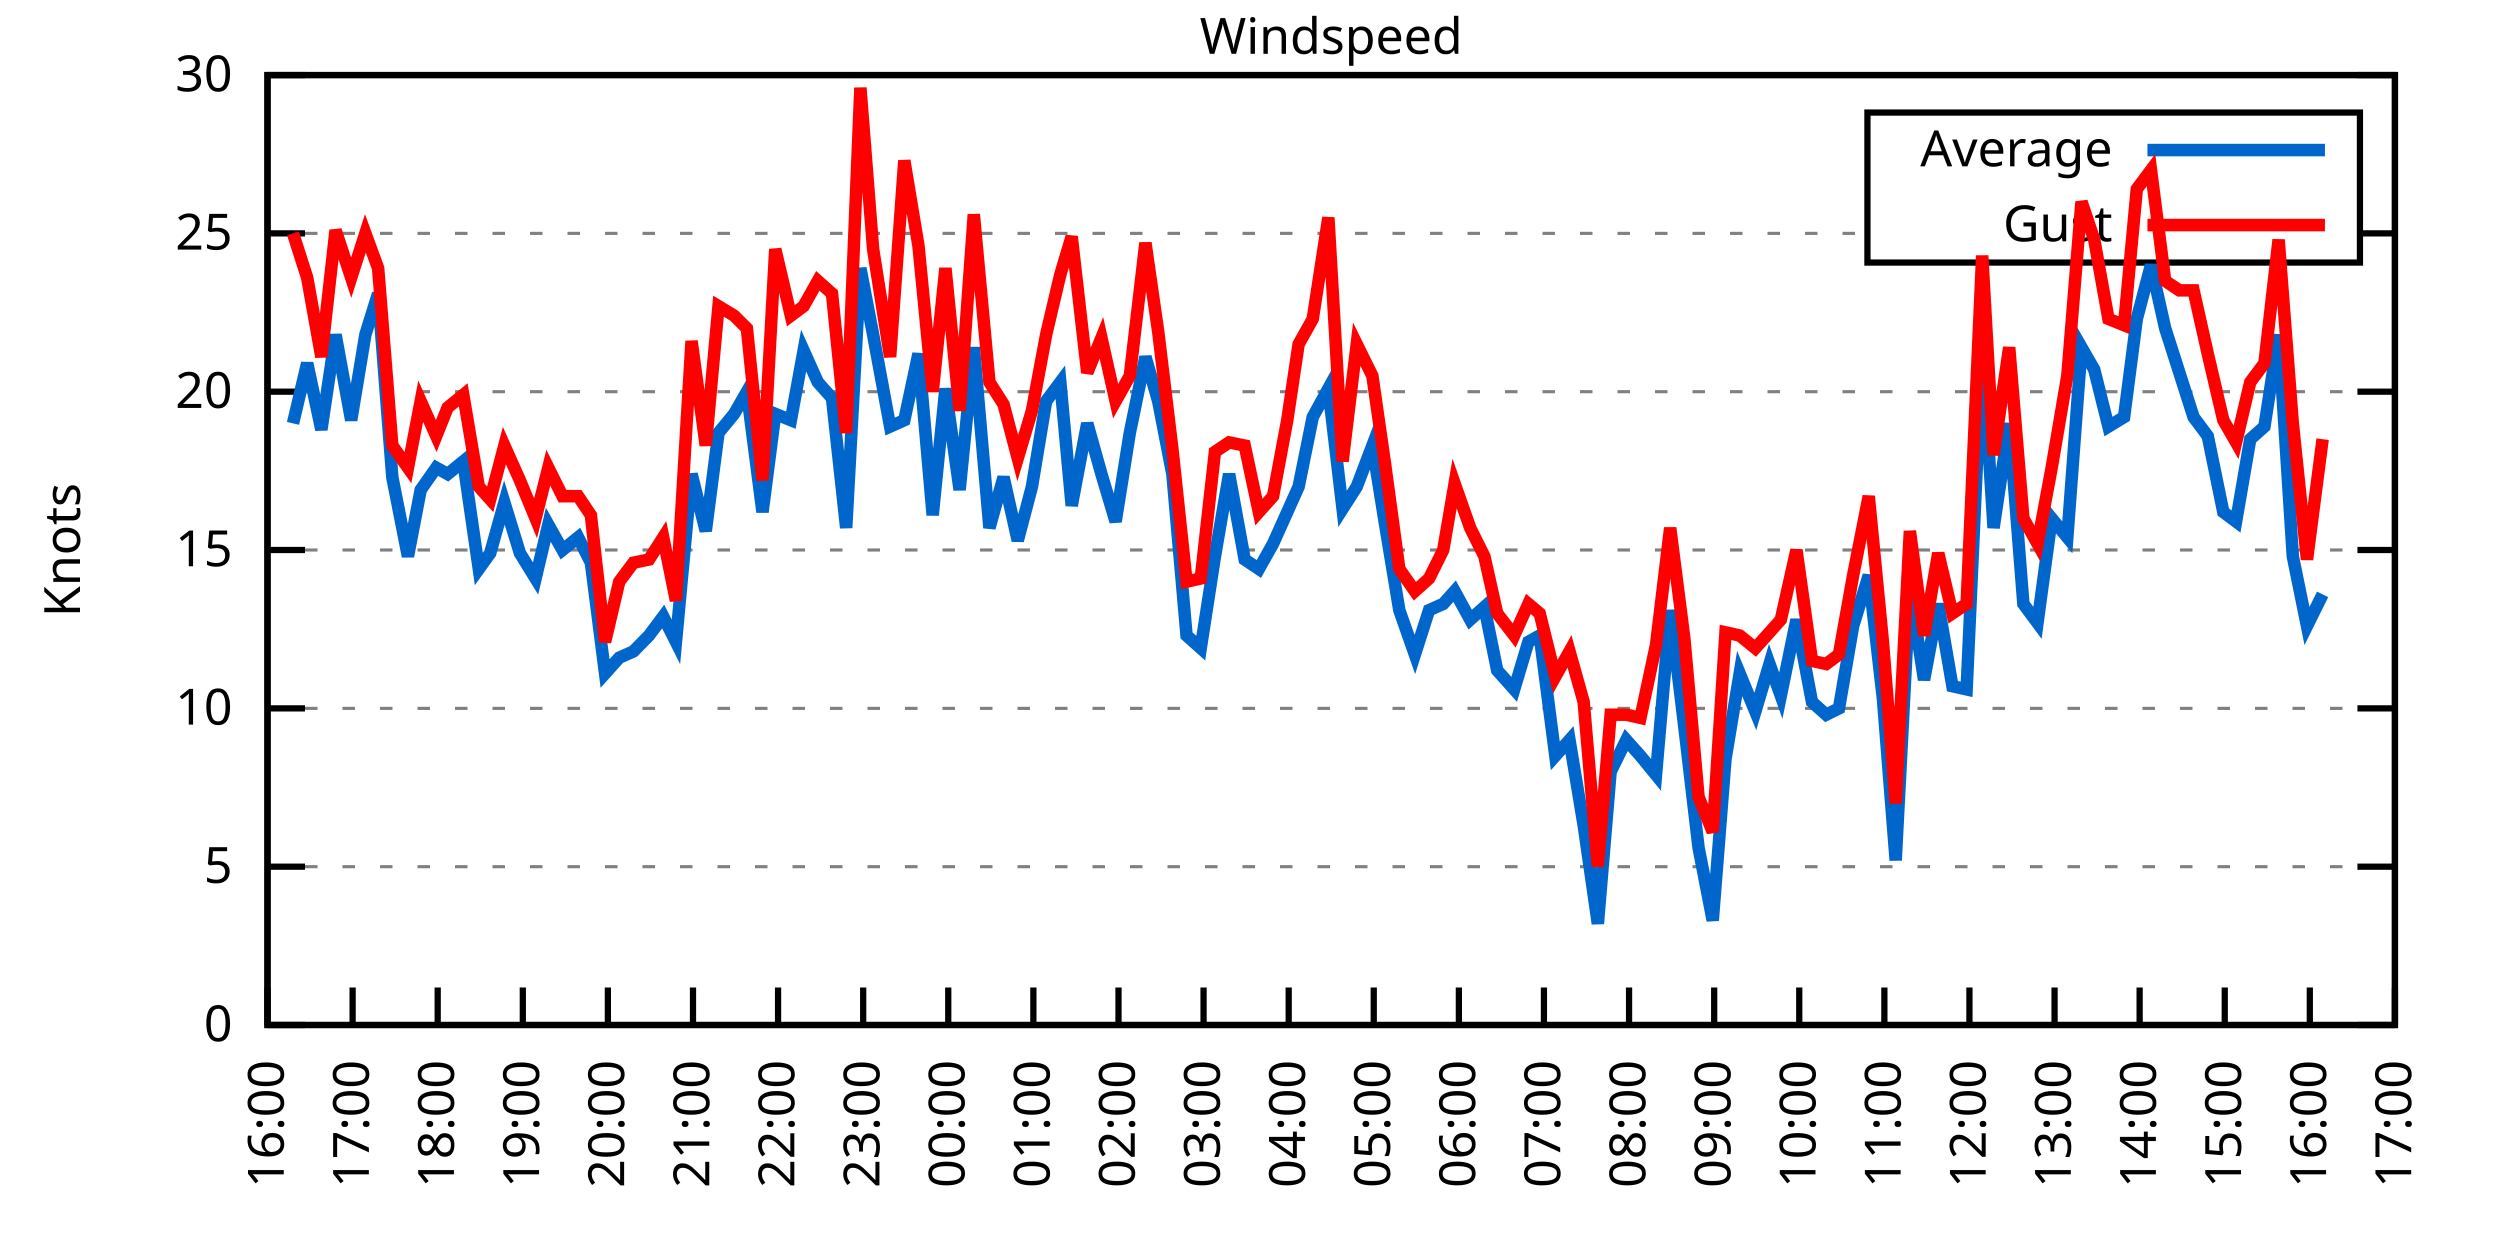
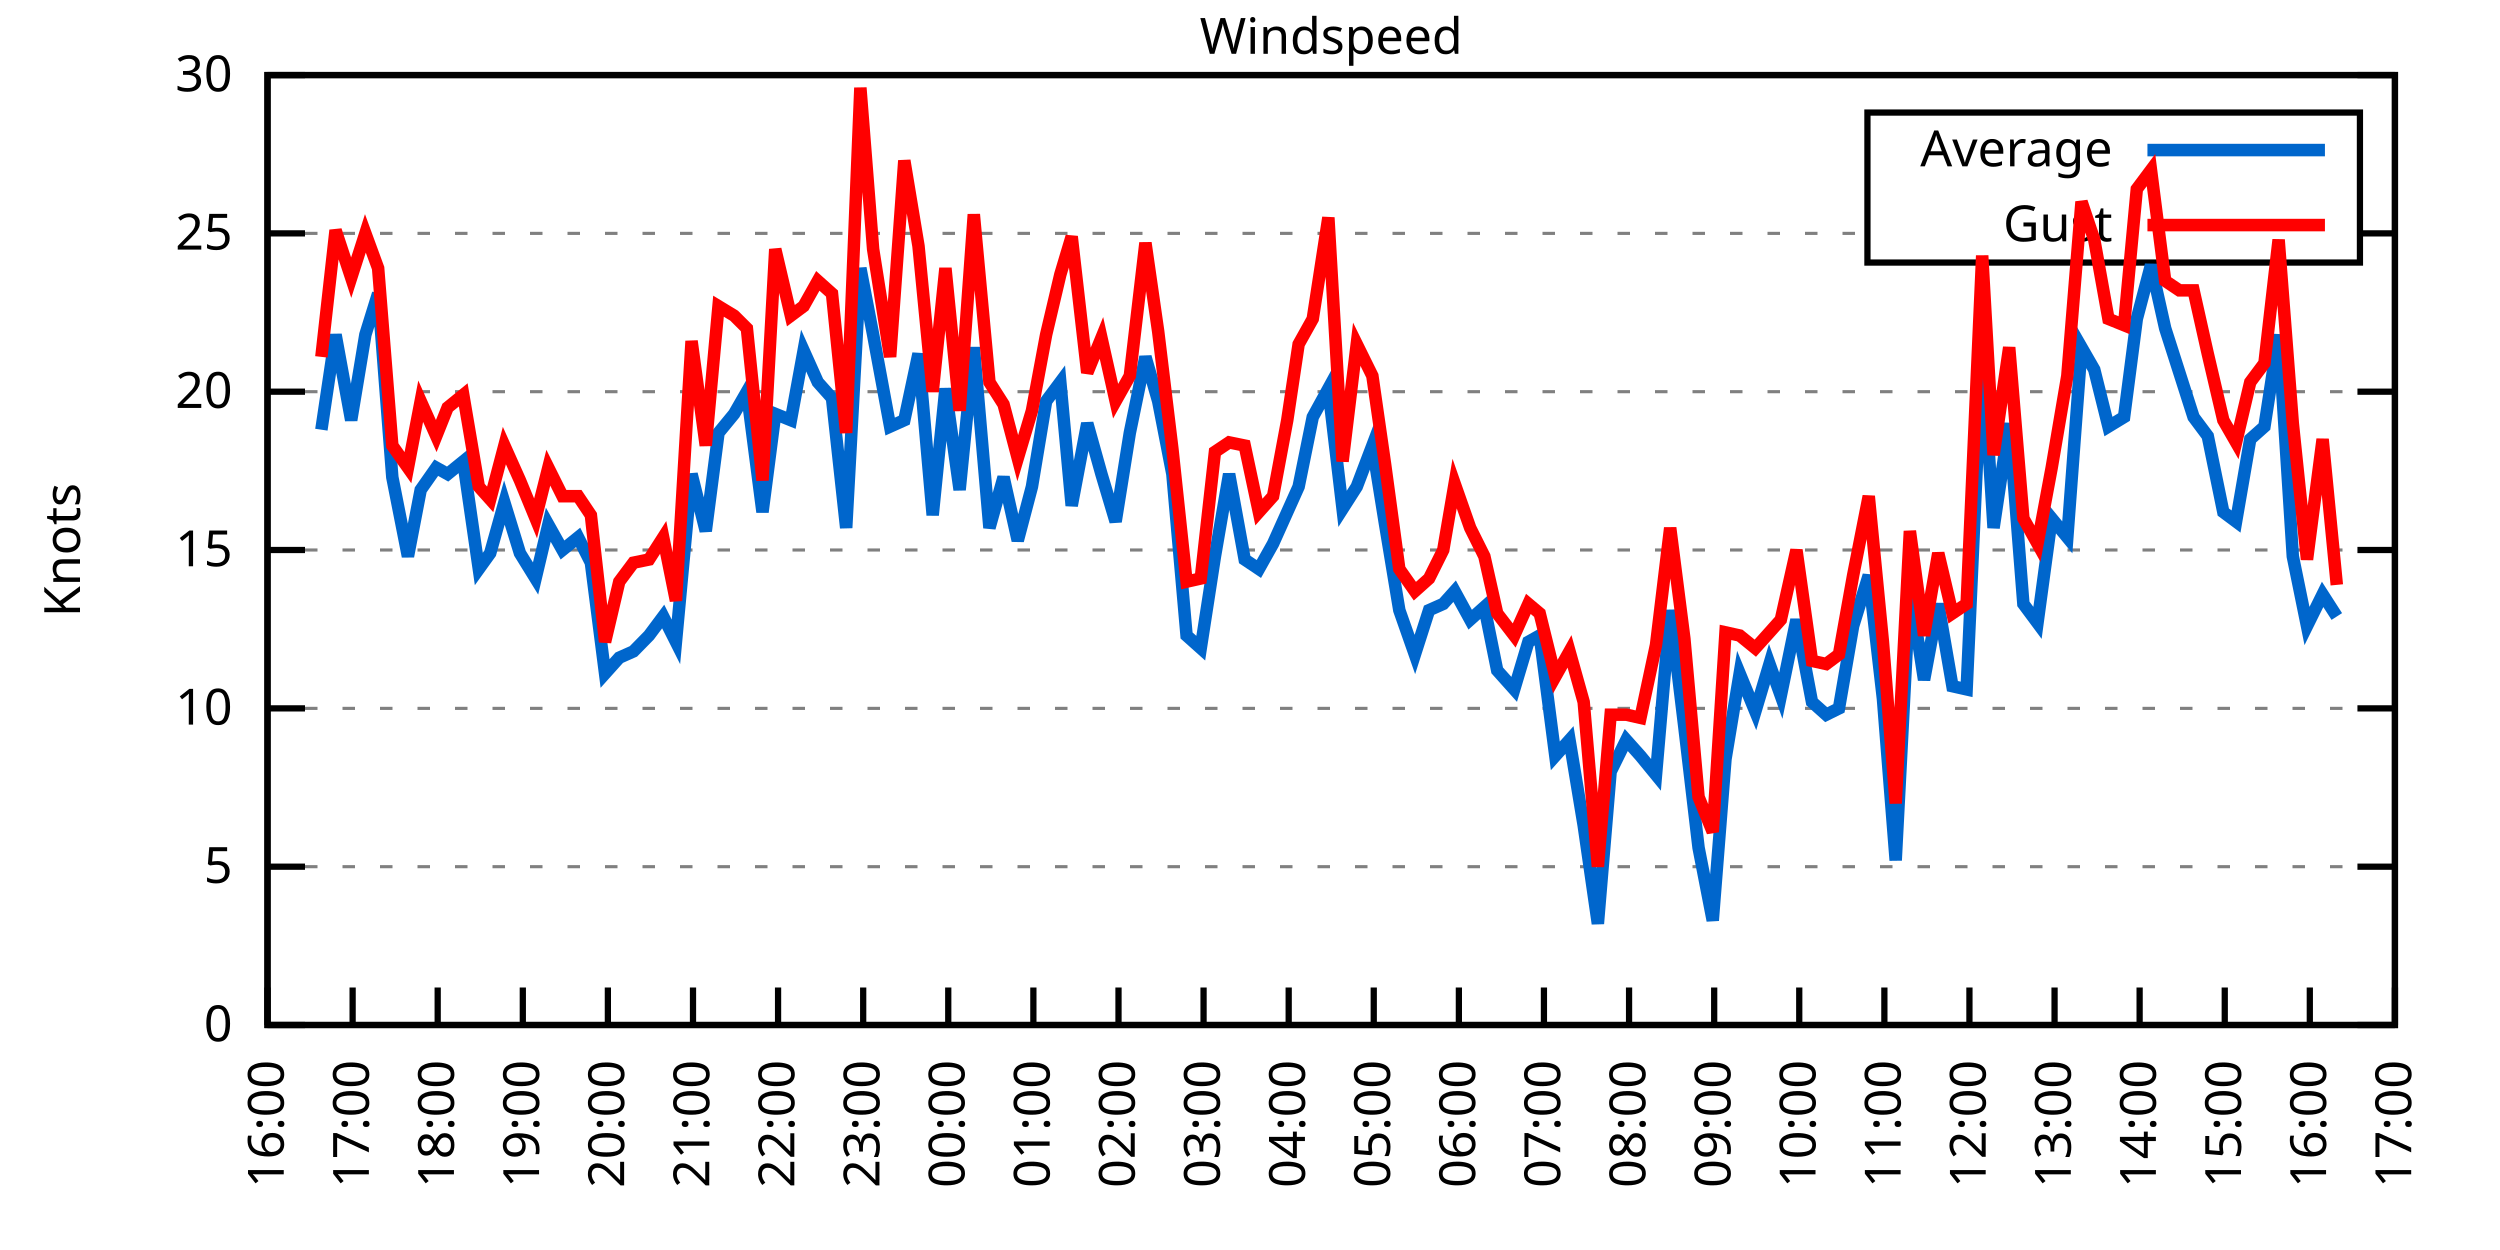
<svg xmlns="http://www.w3.org/2000/svg" xmlns:xlink="http://www.w3.org/1999/xlink" width="400" height="200" viewBox="0 0 400 200">
  <g id="gnuplot_canvas">
    <rect x="0" y="0" width="400" height="200" fill="none" />
    <defs>
      <circle id="gpDot" r="0.5" stroke-width="0.5" stroke="currentColor" />
      <path id="gpPt0" stroke-width="0.333" stroke="currentColor" d="M-1,0 h2 M0,-1 v2" />
      <path id="gpPt1" stroke-width="0.333" stroke="currentColor" d="M-1,-1 L1,1 M1,-1 L-1,1" />
      <path id="gpPt2" stroke-width="0.333" stroke="currentColor" d="M-1,0 L1,0 M0,-1 L0,1 M-1,-1 L1,1 M-1,1 L1,-1" />
      <rect id="gpPt3" stroke-width="0.333" stroke="currentColor" x="-1" y="-1" width="2" height="2" />
      <rect id="gpPt4" stroke-width="0.333" stroke="currentColor" fill="currentColor" x="-1" y="-1" width="2" height="2" />
      <circle id="gpPt5" stroke-width="0.333" stroke="currentColor" cx="0" cy="0" r="1" />
      <use xlink:href="#gpPt5" id="gpPt6" fill="currentColor" stroke="none" />
      <path id="gpPt7" stroke-width="0.333" stroke="currentColor" d="M0,-1.33 L-1.33,0.67 L1.33,0.67 z" />
      <use xlink:href="#gpPt7" id="gpPt8" fill="currentColor" stroke="none" />
      <use xlink:href="#gpPt7" id="gpPt9" stroke="currentColor" transform="rotate(180)" />
      <use xlink:href="#gpPt9" id="gpPt10" fill="currentColor" stroke="none" />
      <use xlink:href="#gpPt3" id="gpPt11" stroke="currentColor" transform="rotate(45)" />
      <use xlink:href="#gpPt11" id="gpPt12" fill="currentColor" stroke="none" />
      <path id="gpPt13" stroke-width="0.333" stroke="currentColor" d="M0,1.330 L1.265,0.411 L0.782,-1.067 L-0.782,-1.076 L-1.265,0.411 z" />
      <use xlink:href="#gpPt13" id="gpPt14" fill="currentColor" stroke="none" />
      <filter id="textbox" filterUnits="objectBoundingBox" x="0" y="0" height="1" width="1">
        <feFlood flood-color="white" flood-opacity="1" result="bgnd" />
        <feComposite in="SourceGraphic" in2="bgnd" operator="atop" />
      </filter>
      <filter id="greybox" filterUnits="objectBoundingBox" x="0" y="0" height="1" width="1">
        <feFlood flood-color="lightgrey" flood-opacity="1" result="grey" />
        <feComposite in="SourceGraphic" in2="grey" operator="atop" />
      </filter>
    </defs>
    <g fill="none" color="white" stroke="currentColor" stroke-width="1.00" stroke-linecap="butt" stroke-linejoin="miter">
</g>
    <g fill="none" color="black" stroke="currentColor" stroke-width="1.00" stroke-linecap="butt" stroke-linejoin="miter">
      <g stroke="none" shape-rendering="crispEdges">
        <polygon fill="rgb(255, 255, 255)" points="42.80,164.00 383.18,164.00 383.18,12.02 42.80,12.02 " />
      </g>
    </g>
    <g fill="none" color="black" stroke="currentColor" stroke-width="1.00" stroke-linecap="butt" stroke-linejoin="miter">
</g>
    <g fill="none" color="black" stroke="black" stroke-width="0.50" stroke-linecap="butt" stroke-linejoin="miter">
</g>
    <g fill="none" color="gray" stroke="currentColor" stroke-width="0.50" stroke-linecap="butt" stroke-linejoin="miter">
      <path stroke="gray" stroke-dasharray="2,4" class="gridline" d="M42.80,164.00 L383.19,164.00  " />
    </g>
    <g fill="none" color="gray" stroke="gray" stroke-width="1.00" stroke-linecap="butt" stroke-linejoin="miter">
</g>
    <g fill="none" color="black" stroke="currentColor" stroke-width="1.00" stroke-linecap="butt" stroke-linejoin="miter">
      <path stroke="black" d="M42.80,164.00 L48.80,164.00 M383.19,164.00 L377.19,164.00  " />
      <g transform="translate(37.20,166.60)" stroke="none" fill="black" font-family="Sans" font-size="8.00" text-anchor="end">
        <text>
          <tspan font-family="Sans"> 0</tspan>
        </text>
      </g>
    </g>
    <g fill="none" color="black" stroke="currentColor" stroke-width="1.00" stroke-linecap="butt" stroke-linejoin="miter">
</g>
    <g fill="none" color="black" stroke="black" stroke-width="0.50" stroke-linecap="butt" stroke-linejoin="miter">
</g>
    <g fill="none" color="gray" stroke="currentColor" stroke-width="0.50" stroke-linecap="butt" stroke-linejoin="miter">
      <path stroke="gray" stroke-dasharray="2,4" class="gridline" d="M42.80,138.67 L383.19,138.67  " />
    </g>
    <g fill="none" color="gray" stroke="gray" stroke-width="1.00" stroke-linecap="butt" stroke-linejoin="miter">
</g>
    <g fill="none" color="black" stroke="currentColor" stroke-width="1.00" stroke-linecap="butt" stroke-linejoin="miter">
      <path stroke="black" d="M42.80,138.67 L48.80,138.67 M383.19,138.67 L377.19,138.67  " />
      <g transform="translate(37.20,141.27)" stroke="none" fill="black" font-family="Sans" font-size="8.00" text-anchor="end">
        <text>
          <tspan font-family="Sans"> 5</tspan>
        </text>
      </g>
    </g>
    <g fill="none" color="black" stroke="currentColor" stroke-width="1.00" stroke-linecap="butt" stroke-linejoin="miter">
</g>
    <g fill="none" color="black" stroke="black" stroke-width="0.50" stroke-linecap="butt" stroke-linejoin="miter">
</g>
    <g fill="none" color="gray" stroke="currentColor" stroke-width="0.50" stroke-linecap="butt" stroke-linejoin="miter">
      <path stroke="gray" stroke-dasharray="2,4" class="gridline" d="M42.80,113.34 L383.19,113.34  " />
    </g>
    <g fill="none" color="gray" stroke="gray" stroke-width="1.00" stroke-linecap="butt" stroke-linejoin="miter">
</g>
    <g fill="none" color="black" stroke="currentColor" stroke-width="1.00" stroke-linecap="butt" stroke-linejoin="miter">
      <path stroke="black" d="M42.80,113.34 L48.80,113.34 M383.19,113.34 L377.19,113.34  " />
      <g transform="translate(37.20,115.94)" stroke="none" fill="black" font-family="Sans" font-size="8.00" text-anchor="end">
        <text>
          <tspan font-family="Sans"> 10</tspan>
        </text>
      </g>
    </g>
    <g fill="none" color="black" stroke="currentColor" stroke-width="1.00" stroke-linecap="butt" stroke-linejoin="miter">
</g>
    <g fill="none" color="black" stroke="black" stroke-width="0.50" stroke-linecap="butt" stroke-linejoin="miter">
</g>
    <g fill="none" color="gray" stroke="currentColor" stroke-width="0.50" stroke-linecap="butt" stroke-linejoin="miter">
      <path stroke="gray" stroke-dasharray="2,4" class="gridline" d="M42.80,88.00 L383.19,88.00  " />
    </g>
    <g fill="none" color="gray" stroke="gray" stroke-width="1.00" stroke-linecap="butt" stroke-linejoin="miter">
</g>
    <g fill="none" color="black" stroke="currentColor" stroke-width="1.00" stroke-linecap="butt" stroke-linejoin="miter">
      <path stroke="black" d="M42.80,88.00 L48.80,88.00 M383.19,88.00 L377.19,88.00  " />
      <g transform="translate(37.20,90.60)" stroke="none" fill="black" font-family="Sans" font-size="8.00" text-anchor="end">
        <text>
          <tspan font-family="Sans"> 15</tspan>
        </text>
      </g>
    </g>
    <g fill="none" color="black" stroke="currentColor" stroke-width="1.00" stroke-linecap="butt" stroke-linejoin="miter">
</g>
    <g fill="none" color="black" stroke="black" stroke-width="0.50" stroke-linecap="butt" stroke-linejoin="miter">
</g>
    <g fill="none" color="gray" stroke="currentColor" stroke-width="0.50" stroke-linecap="butt" stroke-linejoin="miter">
      <path stroke="gray" stroke-dasharray="2,4" class="gridline" d="M42.80,62.67 L383.19,62.67  " />
    </g>
    <g fill="none" color="gray" stroke="gray" stroke-width="1.00" stroke-linecap="butt" stroke-linejoin="miter">
</g>
    <g fill="none" color="black" stroke="currentColor" stroke-width="1.00" stroke-linecap="butt" stroke-linejoin="miter">
      <path stroke="black" d="M42.80,62.67 L48.80,62.67 M383.19,62.67 L377.19,62.67  " />
      <g transform="translate(37.20,65.27)" stroke="none" fill="black" font-family="Sans" font-size="8.00" text-anchor="end">
        <text>
          <tspan font-family="Sans"> 20</tspan>
        </text>
      </g>
    </g>
    <g fill="none" color="black" stroke="currentColor" stroke-width="1.00" stroke-linecap="butt" stroke-linejoin="miter">
</g>
    <g fill="none" color="black" stroke="black" stroke-width="0.50" stroke-linecap="butt" stroke-linejoin="miter">
</g>
    <g fill="none" color="gray" stroke="currentColor" stroke-width="0.50" stroke-linecap="butt" stroke-linejoin="miter">
      <path stroke="gray" stroke-dasharray="2,4" class="gridline" d="M42.80,37.34 L298.79,37.34 M377.59,37.34 L383.19,37.34  " />
    </g>
    <g fill="none" color="gray" stroke="gray" stroke-width="1.00" stroke-linecap="butt" stroke-linejoin="miter">
</g>
    <g fill="none" color="black" stroke="currentColor" stroke-width="1.00" stroke-linecap="butt" stroke-linejoin="miter">
      <path stroke="black" d="M42.80,37.34 L48.80,37.34 M383.19,37.34 L377.19,37.34  " />
      <g transform="translate(37.20,39.94)" stroke="none" fill="black" font-family="Sans" font-size="8.00" text-anchor="end">
        <text>
          <tspan font-family="Sans"> 25</tspan>
        </text>
      </g>
    </g>
    <g fill="none" color="black" stroke="currentColor" stroke-width="1.00" stroke-linecap="butt" stroke-linejoin="miter">
</g>
    <g fill="none" color="black" stroke="black" stroke-width="0.50" stroke-linecap="butt" stroke-linejoin="miter">
</g>
    <g fill="none" color="gray" stroke="currentColor" stroke-width="0.50" stroke-linecap="butt" stroke-linejoin="miter">
      <path stroke="gray" stroke-dasharray="2,4" class="gridline" d="M42.80,12.01 L383.19,12.01  " />
    </g>
    <g fill="none" color="gray" stroke="gray" stroke-width="1.00" stroke-linecap="butt" stroke-linejoin="miter">
</g>
    <g fill="none" color="black" stroke="currentColor" stroke-width="1.00" stroke-linecap="butt" stroke-linejoin="miter">
      <path stroke="black" d="M42.80,12.01 L48.80,12.01 M383.19,12.01 L377.19,12.01  " />
      <g transform="translate(37.20,14.61)" stroke="none" fill="black" font-family="Sans" font-size="8.00" text-anchor="end">
        <text>
          <tspan font-family="Sans"> 30</tspan>
        </text>
      </g>
    </g>
    <g fill="none" color="black" stroke="currentColor" stroke-width="1.00" stroke-linecap="butt" stroke-linejoin="miter">
      <path stroke="black" d="M42.80,164.00 L42.80,158.00  " />
      <g transform="translate(45.40,169.60) rotate(270.00)" stroke="none" fill="black" font-family="Sans" font-size="8.00" text-anchor="end">
        <text>
          <tspan font-family="Sans">16:00</tspan>
        </text>
      </g>
    </g>
    <g fill="none" color="black" stroke="currentColor" stroke-width="1.00" stroke-linecap="butt" stroke-linejoin="miter">
      <path stroke="black" d="M56.42,164.00 L56.42,158.00  " />
      <g transform="translate(59.02,169.60) rotate(270.00)" stroke="none" fill="black" font-family="Sans" font-size="8.00" text-anchor="end">
        <text>
          <tspan font-family="Sans">17:00</tspan>
        </text>
      </g>
    </g>
    <g fill="none" color="black" stroke="currentColor" stroke-width="1.00" stroke-linecap="butt" stroke-linejoin="miter">
      <path stroke="black" d="M70.03,164.00 L70.03,158.00  " />
      <g transform="translate(72.63,169.60) rotate(270.00)" stroke="none" fill="black" font-family="Sans" font-size="8.00" text-anchor="end">
        <text>
          <tspan font-family="Sans">18:00</tspan>
        </text>
      </g>
    </g>
    <g fill="none" color="black" stroke="currentColor" stroke-width="1.00" stroke-linecap="butt" stroke-linejoin="miter">
      <path stroke="black" d="M83.65,164.00 L83.65,158.00  " />
      <g transform="translate(86.25,169.60) rotate(270.00)" stroke="none" fill="black" font-family="Sans" font-size="8.00" text-anchor="end">
        <text>
          <tspan font-family="Sans">19:00</tspan>
        </text>
      </g>
    </g>
    <g fill="none" color="black" stroke="currentColor" stroke-width="1.00" stroke-linecap="butt" stroke-linejoin="miter">
      <path stroke="black" d="M97.26,164.00 L97.26,158.00  " />
      <g transform="translate(99.86,169.60) rotate(270.00)" stroke="none" fill="black" font-family="Sans" font-size="8.00" text-anchor="end">
        <text>
          <tspan font-family="Sans">20:00</tspan>
        </text>
      </g>
    </g>
    <g fill="none" color="black" stroke="currentColor" stroke-width="1.00" stroke-linecap="butt" stroke-linejoin="miter">
      <path stroke="black" d="M110.88,164.00 L110.88,158.00  " />
      <g transform="translate(113.48,169.60) rotate(270.00)" stroke="none" fill="black" font-family="Sans" font-size="8.00" text-anchor="end">
        <text>
          <tspan font-family="Sans">21:00</tspan>
        </text>
      </g>
    </g>
    <g fill="none" color="black" stroke="currentColor" stroke-width="1.00" stroke-linecap="butt" stroke-linejoin="miter">
      <path stroke="black" d="M124.49,164.00 L124.49,158.00  " />
      <g transform="translate(127.09,169.60) rotate(270.00)" stroke="none" fill="black" font-family="Sans" font-size="8.00" text-anchor="end">
        <text>
          <tspan font-family="Sans">22:00</tspan>
        </text>
      </g>
    </g>
    <g fill="none" color="black" stroke="currentColor" stroke-width="1.00" stroke-linecap="butt" stroke-linejoin="miter">
      <path stroke="black" d="M138.11,164.00 L138.11,158.00  " />
      <g transform="translate(140.71,169.60) rotate(270.00)" stroke="none" fill="black" font-family="Sans" font-size="8.00" text-anchor="end">
        <text>
          <tspan font-family="Sans">23:00</tspan>
        </text>
      </g>
    </g>
    <g fill="none" color="black" stroke="currentColor" stroke-width="1.00" stroke-linecap="butt" stroke-linejoin="miter">
      <path stroke="black" d="M151.72,164.00 L151.72,158.00  " />
      <g transform="translate(154.32,169.60) rotate(270.00)" stroke="none" fill="black" font-family="Sans" font-size="8.00" text-anchor="end">
        <text>
          <tspan font-family="Sans">00:00</tspan>
        </text>
      </g>
    </g>
    <g fill="none" color="black" stroke="currentColor" stroke-width="1.00" stroke-linecap="butt" stroke-linejoin="miter">
      <path stroke="black" d="M165.34,164.00 L165.34,158.00  " />
      <g transform="translate(167.94,169.60) rotate(270.00)" stroke="none" fill="black" font-family="Sans" font-size="8.00" text-anchor="end">
        <text>
          <tspan font-family="Sans">01:00</tspan>
        </text>
      </g>
    </g>
    <g fill="none" color="black" stroke="currentColor" stroke-width="1.00" stroke-linecap="butt" stroke-linejoin="miter">
      <path stroke="black" d="M178.96,164.00 L178.96,158.00  " />
      <g transform="translate(181.56,169.60) rotate(270.00)" stroke="none" fill="black" font-family="Sans" font-size="8.00" text-anchor="end">
        <text>
          <tspan font-family="Sans">02:00</tspan>
        </text>
      </g>
    </g>
    <g fill="none" color="black" stroke="currentColor" stroke-width="1.00" stroke-linecap="butt" stroke-linejoin="miter">
      <path stroke="black" d="M192.57,164.00 L192.57,158.00  " />
      <g transform="translate(195.17,169.60) rotate(270.00)" stroke="none" fill="black" font-family="Sans" font-size="8.00" text-anchor="end">
        <text>
          <tspan font-family="Sans">03:00</tspan>
        </text>
      </g>
    </g>
    <g fill="none" color="black" stroke="currentColor" stroke-width="1.00" stroke-linecap="butt" stroke-linejoin="miter">
      <path stroke="black" d="M206.19,164.00 L206.19,158.00  " />
      <g transform="translate(208.79,169.60) rotate(270.00)" stroke="none" fill="black" font-family="Sans" font-size="8.00" text-anchor="end">
        <text>
          <tspan font-family="Sans">04:00</tspan>
        </text>
      </g>
    </g>
    <g fill="none" color="black" stroke="currentColor" stroke-width="1.00" stroke-linecap="butt" stroke-linejoin="miter">
      <path stroke="black" d="M219.80,164.00 L219.80,158.00  " />
      <g transform="translate(222.40,169.60) rotate(270.00)" stroke="none" fill="black" font-family="Sans" font-size="8.00" text-anchor="end">
        <text>
          <tspan font-family="Sans">05:00</tspan>
        </text>
      </g>
    </g>
    <g fill="none" color="black" stroke="currentColor" stroke-width="1.00" stroke-linecap="butt" stroke-linejoin="miter">
      <path stroke="black" d="M233.42,164.00 L233.42,158.00  " />
      <g transform="translate(236.02,169.60) rotate(270.00)" stroke="none" fill="black" font-family="Sans" font-size="8.00" text-anchor="end">
        <text>
          <tspan font-family="Sans">06:00</tspan>
        </text>
      </g>
    </g>
    <g fill="none" color="black" stroke="currentColor" stroke-width="1.00" stroke-linecap="butt" stroke-linejoin="miter">
      <path stroke="black" d="M247.03,164.00 L247.03,158.00  " />
      <g transform="translate(249.63,169.60) rotate(270.00)" stroke="none" fill="black" font-family="Sans" font-size="8.00" text-anchor="end">
        <text>
          <tspan font-family="Sans">07:00</tspan>
        </text>
      </g>
    </g>
    <g fill="none" color="black" stroke="currentColor" stroke-width="1.00" stroke-linecap="butt" stroke-linejoin="miter">
      <path stroke="black" d="M260.65,164.00 L260.65,158.00  " />
      <g transform="translate(263.25,169.60) rotate(270.00)" stroke="none" fill="black" font-family="Sans" font-size="8.00" text-anchor="end">
        <text>
          <tspan font-family="Sans">08:00</tspan>
        </text>
      </g>
    </g>
    <g fill="none" color="black" stroke="currentColor" stroke-width="1.00" stroke-linecap="butt" stroke-linejoin="miter">
      <path stroke="black" d="M274.27,164.00 L274.27,158.00  " />
      <g transform="translate(276.87,169.60) rotate(270.00)" stroke="none" fill="black" font-family="Sans" font-size="8.00" text-anchor="end">
        <text>
          <tspan font-family="Sans">09:00</tspan>
        </text>
      </g>
    </g>
    <g fill="none" color="black" stroke="currentColor" stroke-width="1.00" stroke-linecap="butt" stroke-linejoin="miter">
      <path stroke="black" d="M287.88,164.00 L287.88,158.00  " />
      <g transform="translate(290.48,169.60) rotate(270.00)" stroke="none" fill="black" font-family="Sans" font-size="8.00" text-anchor="end">
        <text>
          <tspan font-family="Sans">10:00</tspan>
        </text>
      </g>
    </g>
    <g fill="none" color="black" stroke="currentColor" stroke-width="1.00" stroke-linecap="butt" stroke-linejoin="miter">
      <path stroke="black" d="M301.50,164.00 L301.50,158.00  " />
      <g transform="translate(304.10,169.60) rotate(270.00)" stroke="none" fill="black" font-family="Sans" font-size="8.00" text-anchor="end">
        <text>
          <tspan font-family="Sans">11:00</tspan>
        </text>
      </g>
    </g>
    <g fill="none" color="black" stroke="currentColor" stroke-width="1.00" stroke-linecap="butt" stroke-linejoin="miter">
      <path stroke="black" d="M315.11,164.00 L315.11,158.00  " />
      <g transform="translate(317.71,169.60) rotate(270.00)" stroke="none" fill="black" font-family="Sans" font-size="8.00" text-anchor="end">
        <text>
          <tspan font-family="Sans">12:00</tspan>
        </text>
      </g>
    </g>
    <g fill="none" color="black" stroke="currentColor" stroke-width="1.00" stroke-linecap="butt" stroke-linejoin="miter">
      <path stroke="black" d="M328.73,164.00 L328.73,158.00  " />
      <g transform="translate(331.33,169.60) rotate(270.00)" stroke="none" fill="black" font-family="Sans" font-size="8.00" text-anchor="end">
        <text>
          <tspan font-family="Sans">13:00</tspan>
        </text>
      </g>
    </g>
    <g fill="none" color="black" stroke="currentColor" stroke-width="1.00" stroke-linecap="butt" stroke-linejoin="miter">
      <path stroke="black" d="M342.34,164.00 L342.34,158.00  " />
      <g transform="translate(344.94,169.60) rotate(270.00)" stroke="none" fill="black" font-family="Sans" font-size="8.00" text-anchor="end">
        <text>
          <tspan font-family="Sans">14:00</tspan>
        </text>
      </g>
    </g>
    <g fill="none" color="black" stroke="currentColor" stroke-width="1.00" stroke-linecap="butt" stroke-linejoin="miter">
      <path stroke="black" d="M355.96,164.00 L355.96,158.00  " />
      <g transform="translate(358.56,169.60) rotate(270.00)" stroke="none" fill="black" font-family="Sans" font-size="8.00" text-anchor="end">
        <text>
          <tspan font-family="Sans">15:00</tspan>
        </text>
      </g>
    </g>
    <g fill="none" color="black" stroke="currentColor" stroke-width="1.00" stroke-linecap="butt" stroke-linejoin="miter">
      <path stroke="black" d="M369.57,164.00 L369.57,158.00  " />
      <g transform="translate(372.17,169.60) rotate(270.00)" stroke="none" fill="black" font-family="Sans" font-size="8.00" text-anchor="end">
        <text>
          <tspan font-family="Sans">16:00</tspan>
        </text>
      </g>
    </g>
    <g fill="none" color="black" stroke="currentColor" stroke-width="1.00" stroke-linecap="butt" stroke-linejoin="miter">
      <path stroke="black" d="M383.19,164.00 L383.19,158.00  " />
      <g transform="translate(385.79,169.60) rotate(270.00)" stroke="none" fill="black" font-family="Sans" font-size="8.00" text-anchor="end">
        <text>
          <tspan font-family="Sans">17:00</tspan>
        </text>
      </g>
    </g>
    <g fill="none" color="black" stroke="currentColor" stroke-width="1.00" stroke-linecap="butt" stroke-linejoin="miter">
</g>
    <g fill="none" color="black" stroke="currentColor" stroke-width="1.00" stroke-linecap="butt" stroke-linejoin="miter">
      <path stroke="black" d="M42.80,12.01 L42.80,164.00 L383.19,164.00 L383.19,12.01 L42.80,12.01 Z  " />
    </g>
    <g fill="none" color="black" stroke="currentColor" stroke-width="1.00" stroke-linecap="butt" stroke-linejoin="miter">
</g>
    <g fill="none" color="black" stroke="currentColor" stroke-width="1.00" stroke-linecap="butt" stroke-linejoin="miter">
      <path stroke="black" d="M298.79,42.01 L298.79,18.01 L377.59,18.01 L377.59,42.01 L298.79,42.01 Z  " />
    </g>
    <g id="Windspeed_plot_1">
      <g fill="none" color="white" stroke="black" stroke-width="2.00" stroke-linecap="butt" stroke-linejoin="miter">
</g>
      <g fill="none" color="black" stroke="currentColor" stroke-width="2.00" stroke-linecap="butt" stroke-linejoin="miter">
        <g transform="translate(337.99,26.61)" stroke="none" fill="black" font-family="Sans" font-size="8.00" text-anchor="end">
          <text>
            <tspan font-family="Sans">Average</tspan>
          </text>
        </g>
      </g>
      <g fill="none" color="black" stroke="currentColor" stroke-width="2.00" stroke-linecap="butt" stroke-linejoin="miter">
-         <path stroke="rgb(  0, 102, 204)" d="M343.59,24.01 L371.99,24.01 M46.88,67.74 L49.15,58.11 L51.42,68.75 L53.69,53.55 L56.19,67.23 L58.46,53.55   L60.50,46.97 L62.77,76.35 L65.27,89.02 L67.31,78.38 L69.80,74.83 L71.62,75.85 L74.12,73.82 L76.61,91.04   L78.43,88.51 L80.70,80.41 L83.19,88.51 L85.69,92.56 L87.73,83.95 L90.00,88.00 L92.50,85.98 L94.54,90.03   L96.81,107.76 L99.08,105.23 L101.35,104.22 L103.84,101.68 L106.11,98.64 L108.15,102.70 L110.65,75.85 L112.92,84.97   L114.96,69.26 L117.46,66.22 L119.50,62.67 L122.00,81.93 L124.04,66.22 L126.54,67.23 L128.58,56.09 L130.85,61.15   L133.12,63.69 L135.39,84.46 L137.66,42.91 L139.70,53.55 L142.42,68.25 L144.69,67.23 L146.96,56.59 L149.23,82.43   L151.27,62.17 L153.54,78.38 L155.81,55.58 L158.31,84.46 L160.57,76.35 L162.84,86.49 L165.11,77.87 L167.38,64.19   L169.65,61.15 L171.47,80.91 L173.96,67.74 L176.23,75.85 L178.50,83.45 L180.77,69.26 L183.27,57.10 L185.31,64.19   L187.58,75.85 L189.85,101.68 L192.12,103.71 L194.39,89.02 L196.66,75.85 L199.15,89.52 L201.42,91.04 L203.69,86.99   L205.96,81.93 L207.78,77.87 L210.04,66.73 L212.54,62.17 L214.81,81.42 L217.08,77.87 L219.58,71.29 L221.62,83.95   L223.89,97.63 L226.38,104.72 L228.65,97.63 L230.92,96.62 L232.74,94.59 L235.23,99.15 L237.50,97.12 L239.55,107.26   L242.27,110.30 L244.54,102.70 L246.35,101.68 L248.85,120.94 L251.12,118.40 L253.39,132.08 L255.66,147.79 L257.70,123.47   L260.20,118.40 L262.47,120.94 L264.96,123.98 L267.23,97.63 L269.50,116.38 L271.77,135.63 L274.04,147.28 L276.08,121.44   L278.35,107.76 L280.85,113.84 L283.12,106.24 L284.93,111.31 L287.43,99.15 L289.92,112.32 L292.19,114.35 L294.23,113.34   L296.50,100.16 L299.00,92.06 L301.27,111.82 L303.31,137.66 L305.58,94.08 L307.85,108.78 L310.12,96.62 L312.39,109.79   L314.66,110.30 L317.15,55.58 L318.97,84.46 L321.47,67.74 L323.74,96.62 L326.00,99.66 L328.27,82.94 L330.77,85.98   L333.04,55.58 L335.08,59.13 L337.35,68.25 L339.85,66.73 L341.89,51.02 L344.16,42.41 L346.43,52.54 L348.70,59.63   L350.97,66.73 L353.24,69.77 L355.73,81.93 L357.77,83.45 L360.04,70.27 L362.31,68.25 L364.58,53.55 L366.85,89.02   L369.12,100.16 L371.62,95.10  " />
+         <path stroke="rgb(  0, 102, 204)" d="M343.59,24.01 L371.99,24.01 M51.42,68.75 L53.69,53.55 L56.19,67.23 L58.46,53.55 L60.50,46.97 L62.77,76.35   L65.27,89.02 L67.31,78.38 L69.80,74.83 L71.62,75.85 L74.12,73.82 L76.61,91.04 L78.43,88.51 L80.70,80.41   L83.19,88.51 L85.69,92.56 L87.73,83.95 L90.00,88.00 L92.50,85.98 L94.54,90.03 L96.81,107.76 L99.08,105.23   L101.35,104.22 L103.84,101.68 L106.11,98.64 L108.15,102.70 L110.65,75.85 L112.92,84.97 L114.96,69.26 L117.46,66.22   L119.50,62.67 L122.00,81.93 L124.04,66.22 L126.54,67.23 L128.58,56.09 L130.85,61.15 L133.12,63.69 L135.39,84.46   L137.66,42.91 L139.70,53.55 L142.42,68.25 L144.69,67.23 L146.96,56.59 L149.23,82.43 L151.27,62.17 L153.54,78.38   L155.81,55.58 L158.31,84.46 L160.57,76.35 L162.84,86.49 L165.11,77.87 L167.38,64.19 L169.65,61.15 L171.47,80.91   L173.96,67.74 L176.23,75.85 L178.50,83.45 L180.77,69.26 L183.27,57.10 L185.31,64.19 L187.58,75.85 L189.85,101.68   L192.12,103.71 L194.39,89.02 L196.66,75.85 L199.15,89.52 L201.42,91.04 L203.69,86.99 L205.96,81.93 L207.78,77.87   L210.04,66.73 L212.54,62.17 L214.81,81.42 L217.08,77.87 L219.58,71.29 L221.62,83.95 L223.89,97.63 L226.38,104.72   L228.65,97.63 L230.92,96.62 L232.74,94.59 L235.23,99.15 L237.50,97.12 L239.55,107.26 L242.27,110.30 L244.54,102.70   L246.35,101.68 L248.85,120.94 L251.12,118.40 L253.39,132.08 L255.66,147.79 L257.70,123.47 L260.20,118.40 L262.47,120.94   L264.96,123.98 L267.23,97.63 L269.50,116.38 L271.77,135.63 L274.04,147.28 L276.08,121.44 L278.35,107.76 L280.85,113.84   L283.12,106.24 L284.93,111.31 L287.43,99.15 L289.92,112.32 L292.19,114.35 L294.23,113.34 L296.50,100.16 L299.00,92.06   L301.27,111.82 L303.31,137.66 L305.58,94.08 L307.85,108.78 L310.12,96.62 L312.39,109.79 L314.66,110.30 L317.15,55.58   L318.97,84.46 L321.47,67.74 L323.74,96.62 L326.00,99.66 L328.27,82.94 L330.77,85.98 L333.04,55.58 L335.08,59.13   L337.35,68.25 L339.85,66.73 L341.89,51.02 L344.16,42.41 L346.43,52.54 L348.70,59.63 L350.97,66.73 L353.24,69.77   L355.73,81.93 L357.77,83.45 L360.04,70.27 L362.31,68.25 L364.58,53.55 L366.85,89.02 L369.12,100.16 L371.62,95.10   L373.89,98.64  " />
      </g>
    </g>
    <g id="Windspeed_plot_2">
      <g fill="none" color="black" stroke="currentColor" stroke-width="2.00" stroke-linecap="butt" stroke-linejoin="miter">
        <g transform="translate(337.99,38.61)" stroke="none" fill="black" font-family="Sans" font-size="8.00" text-anchor="end">
          <text>
            <tspan font-family="Sans">Gust</tspan>
          </text>
        </g>
      </g>
      <g fill="none" color="black" stroke="currentColor" stroke-width="2.00" stroke-linecap="butt" stroke-linejoin="miter">
-         <path stroke="rgb(255,   0,   0)" d="M343.59,36.01 L371.99,36.01 M46.88,37.34 L49.15,44.43 L51.42,57.10 L53.69,36.84 L56.19,44.43 L58.46,37.34   L60.50,42.91 L62.77,71.29 L65.27,74.83 L67.31,64.19 L69.80,69.77 L71.62,65.21 L74.12,63.18 L76.61,77.87   L78.43,79.90 L80.70,71.29 L83.19,76.86 L85.69,82.94 L87.73,74.83 L90.00,79.39 L92.50,79.39 L94.54,82.43   L96.81,102.70 L99.08,93.07 L101.35,90.03 L103.84,89.52 L106.11,85.98 L108.15,96.11 L110.65,54.57 L112.92,71.29   L114.96,48.99 L117.46,50.51 L119.50,52.54 L122.00,76.86 L124.04,39.87 L126.54,50.51 L128.58,48.99 L130.85,44.94   L133.12,46.97 L135.39,69.26 L137.66,14.04 L139.70,39.87 L142.42,57.10 L144.69,25.69 L146.96,39.37 L149.23,62.67   L151.27,42.91 L153.54,65.71 L155.81,34.30 L158.31,61.15 L160.57,64.70 L162.84,73.31 L165.11,65.71 L167.38,53.55   L169.65,43.93 L171.47,37.85 L173.96,59.63 L176.23,54.06 L178.50,64.19 L180.77,60.14 L183.27,38.86 L185.31,53.05   L187.58,71.79 L189.85,93.07 L192.12,92.56 L194.39,72.30 L196.66,70.78 L199.15,71.29 L201.42,81.93 L203.69,79.39   L205.96,67.23 L207.78,55.07 L210.04,51.02 L212.54,34.81 L214.81,73.82 L217.08,55.07 L219.58,60.14 L221.62,74.33   L223.89,91.04 L226.38,94.59 L228.65,92.56 L230.92,88.00 L232.74,77.37 L235.23,84.46 L237.50,89.02 L239.55,98.14   L242.27,101.68 L244.54,96.62 L246.35,98.14 L248.85,108.27 L251.12,104.22 L253.39,112.32 L255.66,138.67 L257.70,114.35   L260.20,114.35 L262.47,114.86 L264.96,103.20 L267.23,84.46 L269.50,102.19 L271.77,127.52 L274.04,133.10 L276.08,101.18   L278.35,101.68 L280.85,103.71 L283.12,101.18 L284.93,99.15 L287.43,88.00 L289.92,105.74 L292.19,106.24 L294.23,104.72   L296.50,92.06 L299.00,79.39 L301.27,102.70 L303.31,128.54 L305.58,84.97 L307.85,101.68 L310.12,88.51 L312.39,98.14   L314.66,96.62 L317.15,40.89 L318.97,72.81 L321.47,55.58 L323.74,82.94 L326.00,86.99 L328.27,74.83 L330.77,60.14   L333.04,32.28 L335.08,38.35 L337.35,51.02 L339.85,52.03 L341.89,30.25 L344.16,27.21 L346.43,44.94 L348.70,46.46   L350.97,46.46 L353.24,56.59 L355.73,67.23 L357.77,70.78 L360.04,61.15 L362.31,58.11 L364.58,38.35 L366.85,67.74   L369.12,89.52 L371.62,70.27  " />
+         <path stroke="rgb(255,   0,   0)" d="M343.59,36.01 L371.99,36.01 M51.42,57.10 L53.69,36.84 L56.19,44.43 L58.46,37.34 L60.50,42.91 L62.77,71.29   L65.27,74.83 L67.31,64.19 L69.80,69.77 L71.62,65.21 L74.12,63.18 L76.61,77.87 L78.43,79.90 L80.70,71.29   L83.19,76.86 L85.69,82.94 L87.73,74.83 L90.00,79.39 L92.50,79.39 L94.54,82.43 L96.81,102.70 L99.08,93.07   L101.35,90.03 L103.84,89.52 L106.11,85.98 L108.15,96.11 L110.65,54.57 L112.92,71.29 L114.96,48.99 L117.46,50.51   L119.50,52.54 L122.00,76.86 L124.04,39.87 L126.54,50.51 L128.58,48.99 L130.85,44.94 L133.12,46.97 L135.39,69.26   L137.66,14.04 L139.70,39.87 L142.42,57.10 L144.69,25.69 L146.96,39.37 L149.23,62.67 L151.27,42.91 L153.54,65.71   L155.81,34.30 L158.31,61.15 L160.57,64.70 L162.84,73.31 L165.11,65.71 L167.38,53.55 L169.65,43.93 L171.47,37.85   L173.96,59.63 L176.23,54.06 L178.50,64.19 L180.77,60.14 L183.27,38.86 L185.31,53.05 L187.58,71.79 L189.85,93.07   L192.12,92.56 L194.39,72.30 L196.66,70.78 L199.15,71.29 L201.42,81.93 L203.69,79.39 L205.96,67.23 L207.78,55.07   L210.04,51.02 L212.54,34.81 L214.81,73.82 L217.08,55.07 L219.58,60.14 L221.62,74.33 L223.89,91.04 L226.38,94.59   L228.65,92.56 L230.92,88.00 L232.74,77.37 L235.23,84.46 L237.50,89.02 L239.55,98.14 L242.27,101.68 L244.54,96.62   L246.35,98.14 L248.85,108.27 L251.12,104.22 L253.39,112.32 L255.66,138.67 L257.70,114.35 L260.20,114.35 L262.47,114.86   L264.96,103.20 L267.23,84.46 L269.50,102.19 L271.77,127.52 L274.04,133.10 L276.08,101.18 L278.35,101.68 L280.85,103.71   L283.12,101.18 L284.93,99.15 L287.43,88.00 L289.92,105.74 L292.19,106.24 L294.23,104.72 L296.50,92.06 L299.00,79.39   L301.27,102.70 L303.31,128.54 L305.58,84.97 L307.85,101.68 L310.12,88.51 L312.39,98.14 L314.66,96.62 L317.15,40.89   L318.97,72.81 L321.47,55.58 L323.74,82.94 L326.00,86.99 L328.27,74.83 L330.77,60.14 L333.04,32.28 L335.08,38.35   L337.35,51.02 L339.85,52.03 L341.89,30.25 L344.16,27.21 L346.43,44.94 L348.70,46.46 L350.97,46.46 L353.24,56.59   L355.73,67.23 L357.77,70.78 L360.04,61.15 L362.31,58.11 L364.58,38.35 L366.85,67.74 L369.12,89.52 L371.62,70.27   L373.89,93.58  " />
      </g>
    </g>
    <g fill="none" color="black" stroke="currentColor" stroke-width="2.00" stroke-linecap="butt" stroke-linejoin="miter">
</g>
    <g fill="none" color="black" stroke="black" stroke-width="1.00" stroke-linecap="butt" stroke-linejoin="miter">
</g>
    <g fill="none" color="black" stroke="currentColor" stroke-width="1.00" stroke-linecap="butt" stroke-linejoin="miter">
      <path stroke="black" d="M42.80,12.01 L42.80,164.00 L383.19,164.00 L383.19,12.01 L42.80,12.01 Z  " />
      <g transform="translate(12.80,88.01) rotate(270.00)" stroke="none" fill="black" font-family="Sans" font-size="8.00" text-anchor="middle">
        <text>
          <tspan font-family="Sans">Knots</tspan>
        </text>
      </g>
    </g>
    <g fill="none" color="black" stroke="currentColor" stroke-width="1.00" stroke-linecap="butt" stroke-linejoin="miter">
</g>
    <g fill="none" color="black" stroke="currentColor" stroke-width="1.00" stroke-linecap="butt" stroke-linejoin="miter">
      <g transform="translate(212.99,8.61)" stroke="none" fill="black" font-family="Sans" font-size="8.00" text-anchor="middle">
        <text>
          <tspan font-family="Sans">Windspeed</tspan>
        </text>
      </g>
    </g>
    <g fill="none" color="black" stroke="currentColor" stroke-width="1.00" stroke-linecap="butt" stroke-linejoin="miter">
</g>
  </g>
</svg>
